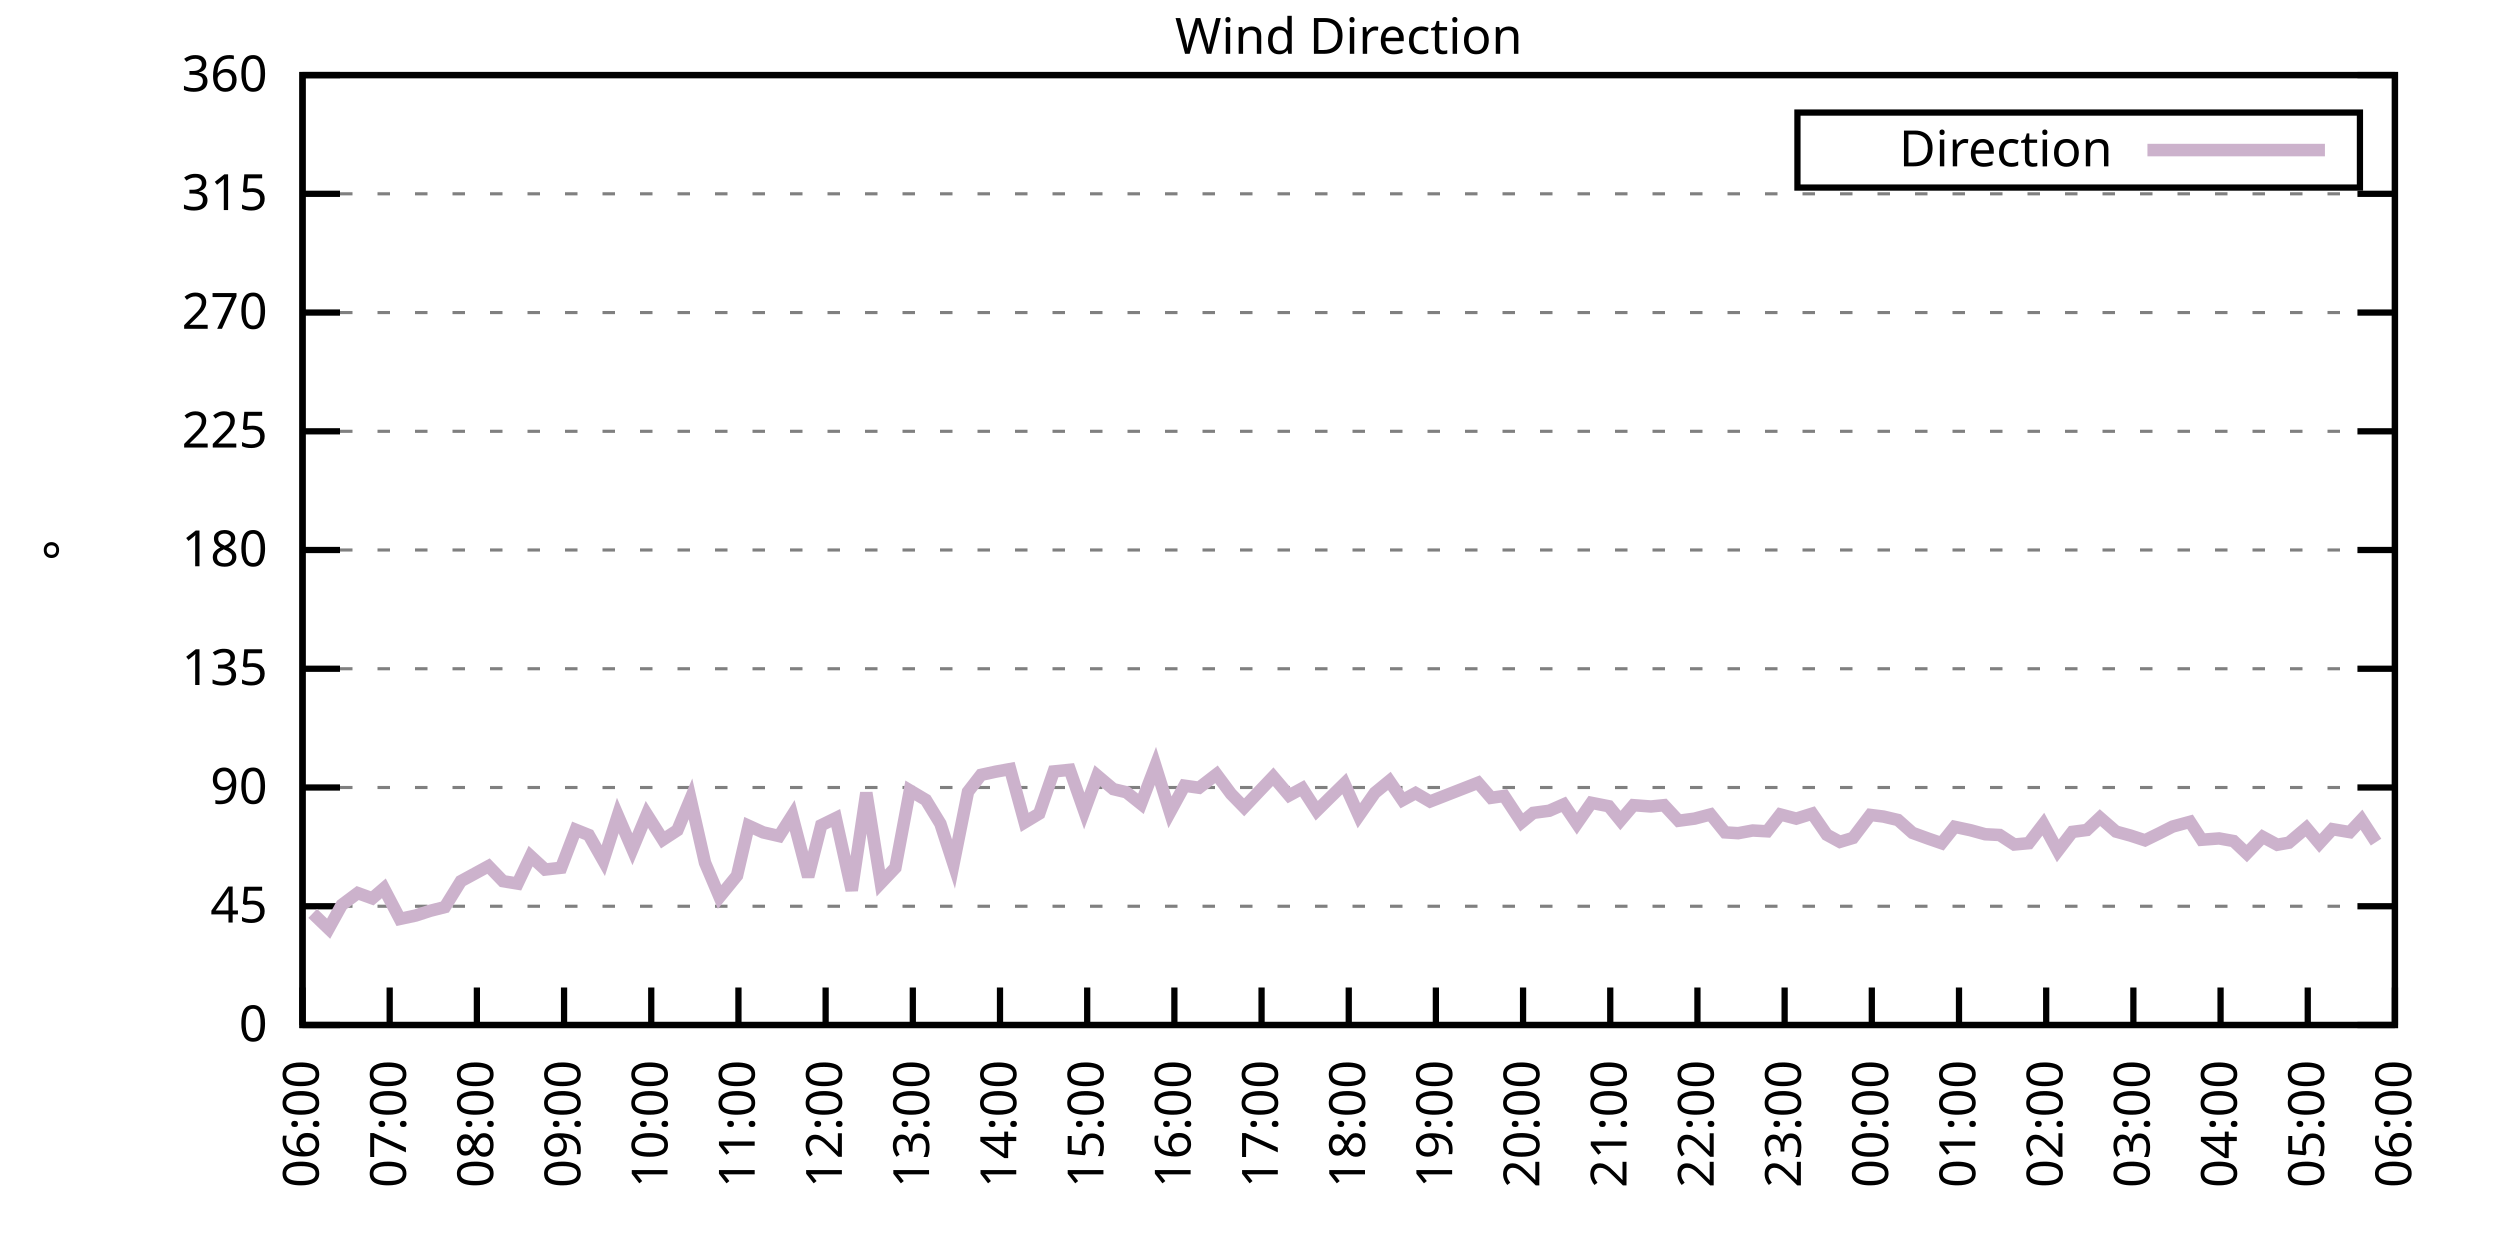
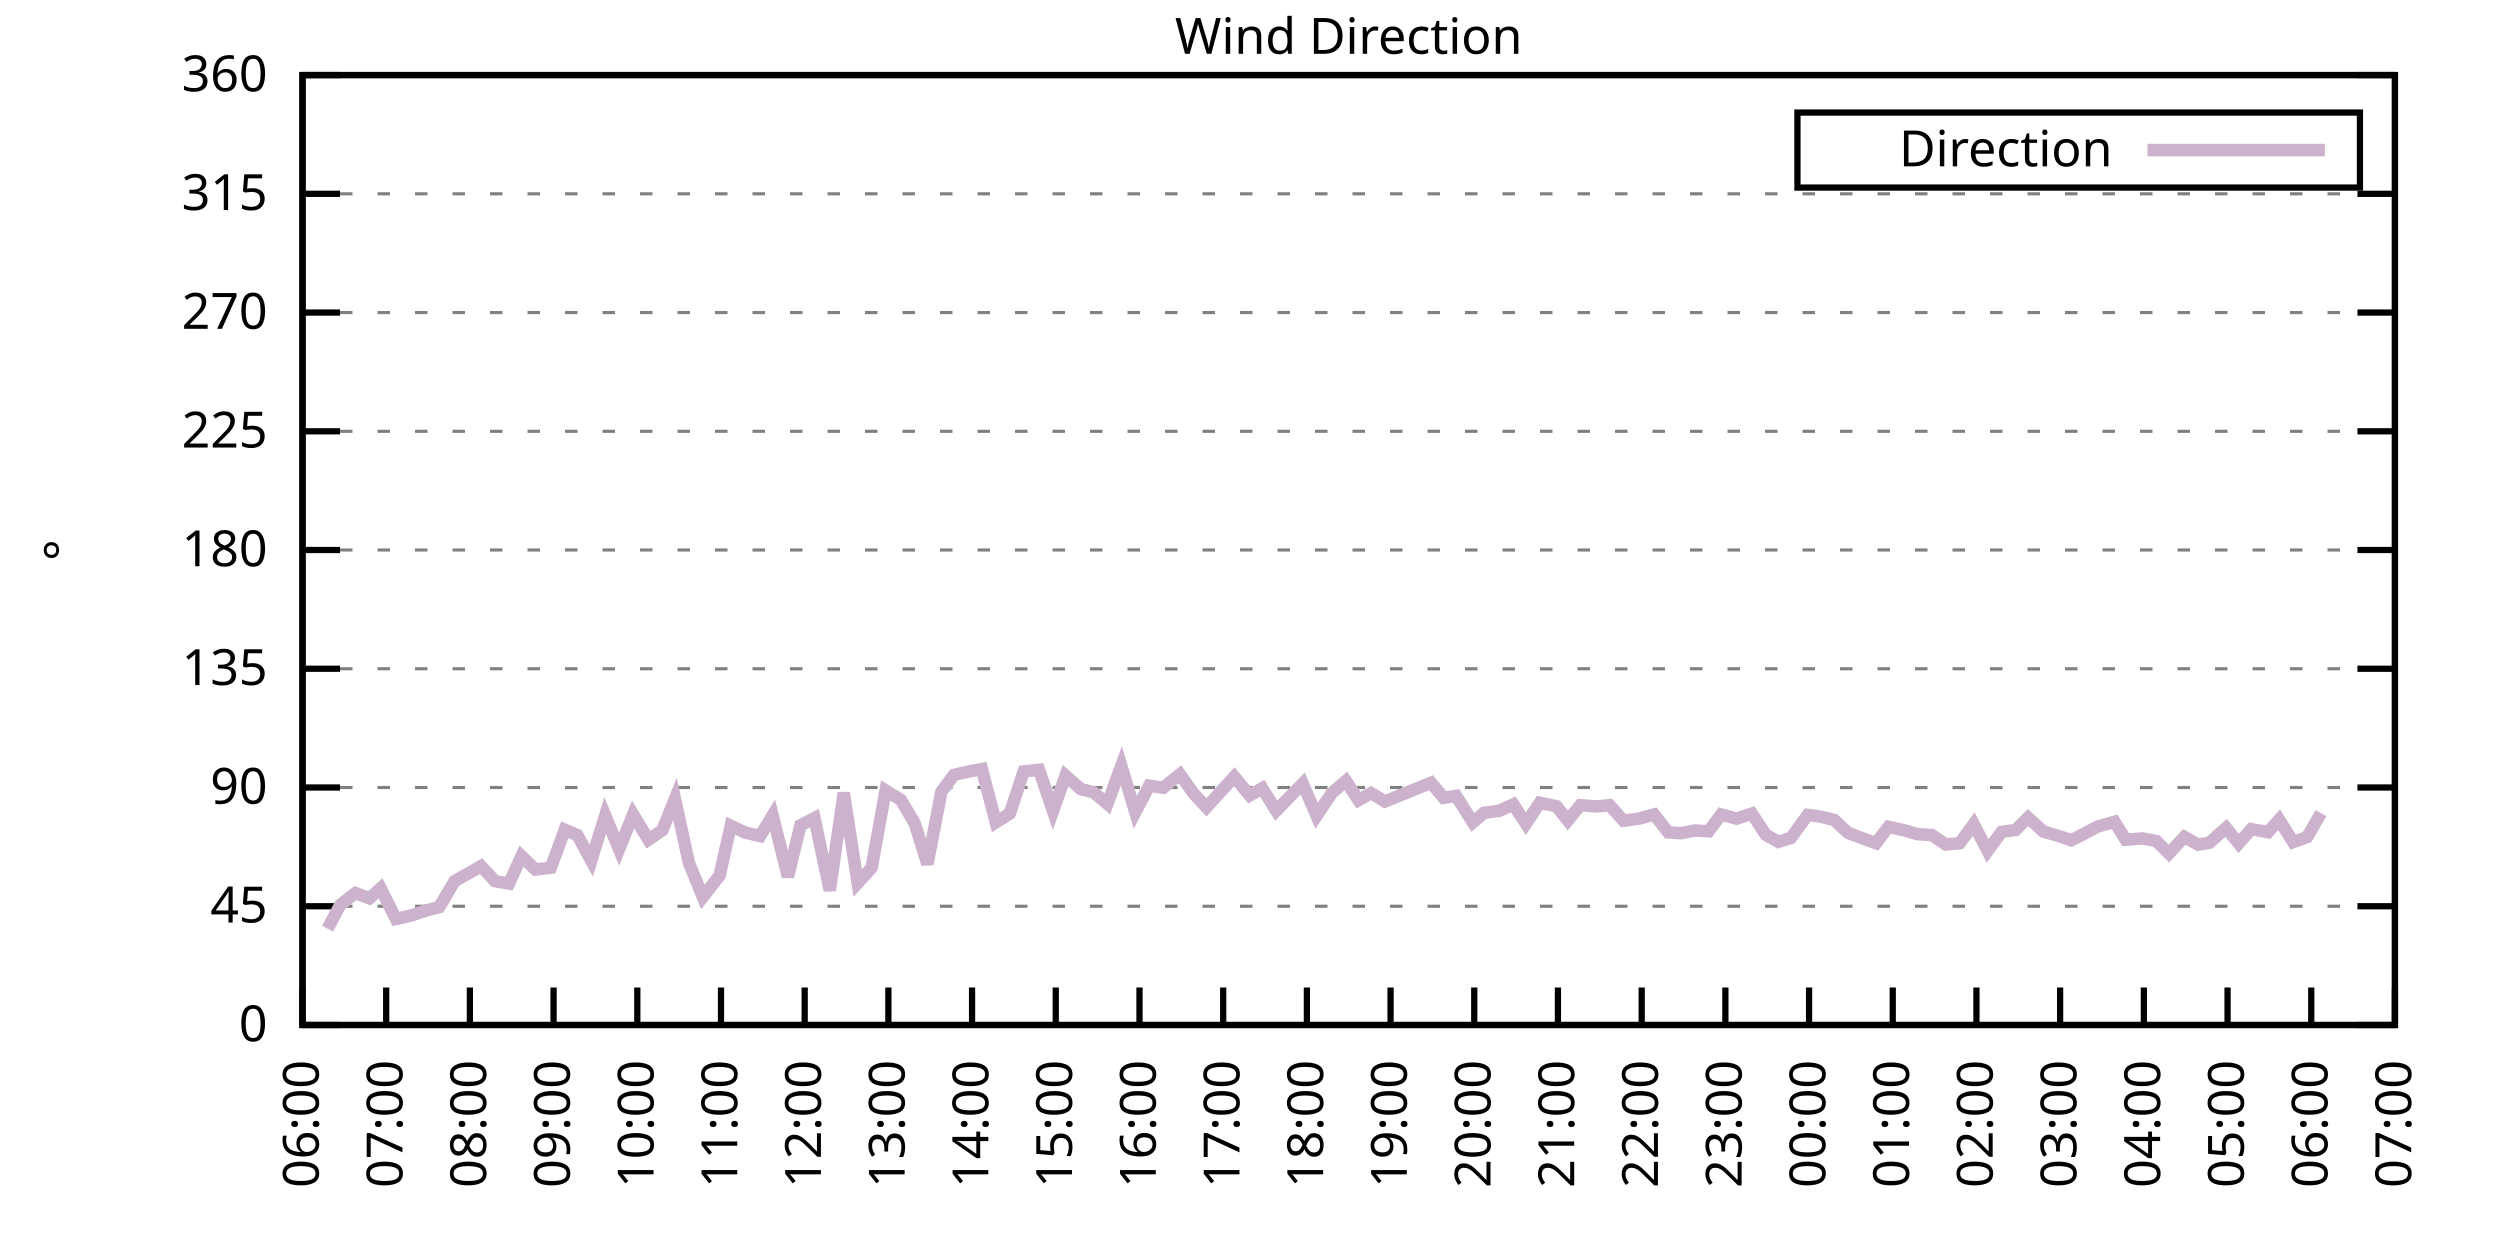
<svg xmlns="http://www.w3.org/2000/svg" xmlns:xlink="http://www.w3.org/1999/xlink" width="400" height="200" viewBox="0 0 400 200">
  <g id="gnuplot_canvas">
    <rect x="0" y="0" width="400" height="200" fill="none" />
    <defs>
      <circle id="gpDot" r="0.5" stroke-width="0.5" stroke="currentColor" />
      <path id="gpPt0" stroke-width="0.333" stroke="currentColor" d="M-1,0 h2 M0,-1 v2" />
      <path id="gpPt1" stroke-width="0.333" stroke="currentColor" d="M-1,-1 L1,1 M1,-1 L-1,1" />
      <path id="gpPt2" stroke-width="0.333" stroke="currentColor" d="M-1,0 L1,0 M0,-1 L0,1 M-1,-1 L1,1 M-1,1 L1,-1" />
      <rect id="gpPt3" stroke-width="0.333" stroke="currentColor" x="-1" y="-1" width="2" height="2" />
      <rect id="gpPt4" stroke-width="0.333" stroke="currentColor" fill="currentColor" x="-1" y="-1" width="2" height="2" />
      <circle id="gpPt5" stroke-width="0.333" stroke="currentColor" cx="0" cy="0" r="1" />
      <use xlink:href="#gpPt5" id="gpPt6" fill="currentColor" stroke="none" />
      <path id="gpPt7" stroke-width="0.333" stroke="currentColor" d="M0,-1.33 L-1.33,0.67 L1.33,0.67 z" />
      <use xlink:href="#gpPt7" id="gpPt8" fill="currentColor" stroke="none" />
      <use xlink:href="#gpPt7" id="gpPt9" stroke="currentColor" transform="rotate(180)" />
      <use xlink:href="#gpPt9" id="gpPt10" fill="currentColor" stroke="none" />
      <use xlink:href="#gpPt3" id="gpPt11" stroke="currentColor" transform="rotate(45)" />
      <use xlink:href="#gpPt11" id="gpPt12" fill="currentColor" stroke="none" />
      <path id="gpPt13" stroke-width="0.333" stroke="currentColor" d="M0,1.330 L1.265,0.411 L0.782,-1.067 L-0.782,-1.076 L-1.265,0.411 z" />
      <use xlink:href="#gpPt13" id="gpPt14" fill="currentColor" stroke="none" />
      <filter id="textbox" filterUnits="objectBoundingBox" x="0" y="0" height="1" width="1">
        <feFlood flood-color="white" flood-opacity="1" result="bgnd" />
        <feComposite in="SourceGraphic" in2="bgnd" operator="atop" />
      </filter>
      <filter id="greybox" filterUnits="objectBoundingBox" x="0" y="0" height="1" width="1">
        <feFlood flood-color="lightgrey" flood-opacity="1" result="grey" />
        <feComposite in="SourceGraphic" in2="grey" operator="atop" />
      </filter>
    </defs>
    <g fill="none" color="white" stroke="currentColor" stroke-width="1.00" stroke-linecap="butt" stroke-linejoin="miter">
</g>
    <g fill="none" color="black" stroke="currentColor" stroke-width="1.00" stroke-linecap="butt" stroke-linejoin="miter">
      <g stroke="none" shape-rendering="crispEdges">
        <polygon fill="rgb(255, 255, 255)" points="48.40,164.00 383.18,164.00 383.18,12.02 48.40,12.02 " />
      </g>
    </g>
    <g fill="none" color="black" stroke="currentColor" stroke-width="1.00" stroke-linecap="butt" stroke-linejoin="miter">
</g>
    <g fill="none" color="black" stroke="black" stroke-width="0.50" stroke-linecap="butt" stroke-linejoin="miter">
</g>
    <g fill="none" color="gray" stroke="currentColor" stroke-width="0.50" stroke-linecap="butt" stroke-linejoin="miter">
      <path stroke="gray" stroke-dasharray="2,4" class="gridline" d="M48.40,164.00 L383.19,164.00  " />
    </g>
    <g fill="none" color="gray" stroke="gray" stroke-width="1.00" stroke-linecap="butt" stroke-linejoin="miter">
</g>
    <g fill="none" color="black" stroke="currentColor" stroke-width="1.00" stroke-linecap="butt" stroke-linejoin="miter">
      <path stroke="black" d="M48.40,164.00 L54.40,164.00 M383.19,164.00 L377.19,164.00  " />
      <g transform="translate(42.80,166.60)" stroke="none" fill="black" font-family="Sans" font-size="8.00" text-anchor="end">
        <text>
          <tspan font-family="Sans"> 0</tspan>
        </text>
      </g>
    </g>
    <g fill="none" color="black" stroke="currentColor" stroke-width="1.00" stroke-linecap="butt" stroke-linejoin="miter">
</g>
    <g fill="none" color="black" stroke="black" stroke-width="0.50" stroke-linecap="butt" stroke-linejoin="miter">
</g>
    <g fill="none" color="gray" stroke="currentColor" stroke-width="0.50" stroke-linecap="butt" stroke-linejoin="miter">
      <path stroke="gray" stroke-dasharray="2,4" class="gridline" d="M48.40,145.00 L383.19,145.00  " />
    </g>
    <g fill="none" color="gray" stroke="gray" stroke-width="1.00" stroke-linecap="butt" stroke-linejoin="miter">
</g>
    <g fill="none" color="black" stroke="currentColor" stroke-width="1.00" stroke-linecap="butt" stroke-linejoin="miter">
      <path stroke="black" d="M48.40,145.00 L54.40,145.00 M383.19,145.00 L377.19,145.00  " />
      <g transform="translate(42.80,147.60)" stroke="none" fill="black" font-family="Sans" font-size="8.00" text-anchor="end">
        <text>
          <tspan font-family="Sans"> 45</tspan>
        </text>
      </g>
    </g>
    <g fill="none" color="black" stroke="currentColor" stroke-width="1.00" stroke-linecap="butt" stroke-linejoin="miter">
</g>
    <g fill="none" color="black" stroke="black" stroke-width="0.50" stroke-linecap="butt" stroke-linejoin="miter">
</g>
    <g fill="none" color="gray" stroke="currentColor" stroke-width="0.50" stroke-linecap="butt" stroke-linejoin="miter">
      <path stroke="gray" stroke-dasharray="2,4" class="gridline" d="M48.40,126.00 L383.19,126.00  " />
    </g>
    <g fill="none" color="gray" stroke="gray" stroke-width="1.00" stroke-linecap="butt" stroke-linejoin="miter">
</g>
    <g fill="none" color="black" stroke="currentColor" stroke-width="1.00" stroke-linecap="butt" stroke-linejoin="miter">
      <path stroke="black" d="M48.40,126.00 L54.40,126.00 M383.19,126.00 L377.19,126.00  " />
      <g transform="translate(42.80,128.60)" stroke="none" fill="black" font-family="Sans" font-size="8.00" text-anchor="end">
        <text>
          <tspan font-family="Sans"> 90</tspan>
        </text>
      </g>
    </g>
    <g fill="none" color="black" stroke="currentColor" stroke-width="1.00" stroke-linecap="butt" stroke-linejoin="miter">
</g>
    <g fill="none" color="black" stroke="black" stroke-width="0.50" stroke-linecap="butt" stroke-linejoin="miter">
</g>
    <g fill="none" color="gray" stroke="currentColor" stroke-width="0.50" stroke-linecap="butt" stroke-linejoin="miter">
      <path stroke="gray" stroke-dasharray="2,4" class="gridline" d="M48.40,107.00 L383.19,107.00  " />
    </g>
    <g fill="none" color="gray" stroke="gray" stroke-width="1.00" stroke-linecap="butt" stroke-linejoin="miter">
</g>
    <g fill="none" color="black" stroke="currentColor" stroke-width="1.00" stroke-linecap="butt" stroke-linejoin="miter">
      <path stroke="black" d="M48.40,107.00 L54.40,107.00 M383.19,107.00 L377.19,107.00  " />
      <g transform="translate(42.80,109.60)" stroke="none" fill="black" font-family="Sans" font-size="8.00" text-anchor="end">
        <text>
          <tspan font-family="Sans"> 135</tspan>
        </text>
      </g>
    </g>
    <g fill="none" color="black" stroke="currentColor" stroke-width="1.00" stroke-linecap="butt" stroke-linejoin="miter">
</g>
    <g fill="none" color="black" stroke="black" stroke-width="0.50" stroke-linecap="butt" stroke-linejoin="miter">
</g>
    <g fill="none" color="gray" stroke="currentColor" stroke-width="0.50" stroke-linecap="butt" stroke-linejoin="miter">
      <path stroke="gray" stroke-dasharray="2,4" class="gridline" d="M48.40,88.00 L383.19,88.00  " />
    </g>
    <g fill="none" color="gray" stroke="gray" stroke-width="1.00" stroke-linecap="butt" stroke-linejoin="miter">
</g>
    <g fill="none" color="black" stroke="currentColor" stroke-width="1.00" stroke-linecap="butt" stroke-linejoin="miter">
      <path stroke="black" d="M48.40,88.00 L54.40,88.00 M383.19,88.00 L377.19,88.00  " />
      <g transform="translate(42.80,90.60)" stroke="none" fill="black" font-family="Sans" font-size="8.00" text-anchor="end">
        <text>
          <tspan font-family="Sans"> 180</tspan>
        </text>
      </g>
    </g>
    <g fill="none" color="black" stroke="currentColor" stroke-width="1.00" stroke-linecap="butt" stroke-linejoin="miter">
</g>
    <g fill="none" color="black" stroke="black" stroke-width="0.50" stroke-linecap="butt" stroke-linejoin="miter">
</g>
    <g fill="none" color="gray" stroke="currentColor" stroke-width="0.50" stroke-linecap="butt" stroke-linejoin="miter">
      <path stroke="gray" stroke-dasharray="2,4" class="gridline" d="M48.40,69.01 L383.19,69.01  " />
    </g>
    <g fill="none" color="gray" stroke="gray" stroke-width="1.00" stroke-linecap="butt" stroke-linejoin="miter">
</g>
    <g fill="none" color="black" stroke="currentColor" stroke-width="1.00" stroke-linecap="butt" stroke-linejoin="miter">
      <path stroke="black" d="M48.40,69.01 L54.40,69.01 M383.19,69.01 L377.19,69.01  " />
      <g transform="translate(42.80,71.61)" stroke="none" fill="black" font-family="Sans" font-size="8.00" text-anchor="end">
        <text>
          <tspan font-family="Sans"> 225</tspan>
        </text>
      </g>
    </g>
    <g fill="none" color="black" stroke="currentColor" stroke-width="1.00" stroke-linecap="butt" stroke-linejoin="miter">
</g>
    <g fill="none" color="black" stroke="black" stroke-width="0.50" stroke-linecap="butt" stroke-linejoin="miter">
</g>
    <g fill="none" color="gray" stroke="currentColor" stroke-width="0.50" stroke-linecap="butt" stroke-linejoin="miter">
      <path stroke="gray" stroke-dasharray="2,4" class="gridline" d="M48.40,50.01 L383.19,50.01  " />
    </g>
    <g fill="none" color="gray" stroke="gray" stroke-width="1.00" stroke-linecap="butt" stroke-linejoin="miter">
</g>
    <g fill="none" color="black" stroke="currentColor" stroke-width="1.00" stroke-linecap="butt" stroke-linejoin="miter">
      <path stroke="black" d="M48.40,50.01 L54.40,50.01 M383.19,50.01 L377.19,50.01  " />
      <g transform="translate(42.80,52.61)" stroke="none" fill="black" font-family="Sans" font-size="8.00" text-anchor="end">
        <text>
          <tspan font-family="Sans"> 270</tspan>
        </text>
      </g>
    </g>
    <g fill="none" color="black" stroke="currentColor" stroke-width="1.00" stroke-linecap="butt" stroke-linejoin="miter">
</g>
    <g fill="none" color="black" stroke="black" stroke-width="0.50" stroke-linecap="butt" stroke-linejoin="miter">
</g>
    <g fill="none" color="gray" stroke="currentColor" stroke-width="0.50" stroke-linecap="butt" stroke-linejoin="miter">
      <path stroke="gray" stroke-dasharray="2,4" class="gridline" d="M48.40,31.01 L383.19,31.01  " />
    </g>
    <g fill="none" color="gray" stroke="gray" stroke-width="1.00" stroke-linecap="butt" stroke-linejoin="miter">
</g>
    <g fill="none" color="black" stroke="currentColor" stroke-width="1.00" stroke-linecap="butt" stroke-linejoin="miter">
      <path stroke="black" d="M48.40,31.01 L54.40,31.01 M383.19,31.01 L377.19,31.01  " />
      <g transform="translate(42.80,33.61)" stroke="none" fill="black" font-family="Sans" font-size="8.00" text-anchor="end">
        <text>
          <tspan font-family="Sans"> 315</tspan>
        </text>
      </g>
    </g>
    <g fill="none" color="black" stroke="currentColor" stroke-width="1.00" stroke-linecap="butt" stroke-linejoin="miter">
</g>
    <g fill="none" color="black" stroke="black" stroke-width="0.50" stroke-linecap="butt" stroke-linejoin="miter">
</g>
    <g fill="none" color="gray" stroke="currentColor" stroke-width="0.50" stroke-linecap="butt" stroke-linejoin="miter">
      <path stroke="gray" stroke-dasharray="2,4" class="gridline" d="M48.40,12.01 L383.19,12.01  " />
    </g>
    <g fill="none" color="gray" stroke="gray" stroke-width="1.00" stroke-linecap="butt" stroke-linejoin="miter">
</g>
    <g fill="none" color="black" stroke="currentColor" stroke-width="1.00" stroke-linecap="butt" stroke-linejoin="miter">
      <path stroke="black" d="M48.40,12.01 L54.40,12.01 M383.19,12.01 L377.19,12.01  " />
      <g transform="translate(42.80,14.61)" stroke="none" fill="black" font-family="Sans" font-size="8.00" text-anchor="end">
        <text>
          <tspan font-family="Sans"> 360</tspan>
        </text>
      </g>
    </g>
    <g fill="none" color="black" stroke="currentColor" stroke-width="1.00" stroke-linecap="butt" stroke-linejoin="miter">
      <path stroke="black" d="M48.40,164.00 L48.40,158.00  " />
      <g transform="translate(51.00,169.60) rotate(270.00)" stroke="none" fill="black" font-family="Sans" font-size="8.00" text-anchor="end">
        <text>
          <tspan font-family="Sans">06:00</tspan>
        </text>
      </g>
    </g>
    <g fill="none" color="black" stroke="currentColor" stroke-width="1.00" stroke-linecap="butt" stroke-linejoin="miter">
-       <path stroke="black" d="M62.35,164.00 L62.35,158.00  " />
-       <g transform="translate(64.95,169.60) rotate(270.00)" stroke="none" fill="black" font-family="Sans" font-size="8.00" text-anchor="end">
+       <path stroke="black" d="M61.79,164.00 L61.79,158.00  " />
+       <g transform="translate(64.39,169.60) rotate(270.00)" stroke="none" fill="black" font-family="Sans" font-size="8.00" text-anchor="end">
        <text>
          <tspan font-family="Sans">07:00</tspan>
        </text>
      </g>
    </g>
    <g fill="none" color="black" stroke="currentColor" stroke-width="1.00" stroke-linecap="butt" stroke-linejoin="miter">
-       <path stroke="black" d="M76.30,164.00 L76.30,158.00  " />
-       <g transform="translate(78.90,169.60) rotate(270.00)" stroke="none" fill="black" font-family="Sans" font-size="8.00" text-anchor="end">
+       <path stroke="black" d="M75.18,164.00 L75.18,158.00  " />
+       <g transform="translate(77.78,169.60) rotate(270.00)" stroke="none" fill="black" font-family="Sans" font-size="8.00" text-anchor="end">
        <text>
          <tspan font-family="Sans">08:00</tspan>
        </text>
      </g>
    </g>
    <g fill="none" color="black" stroke="currentColor" stroke-width="1.00" stroke-linecap="butt" stroke-linejoin="miter">
-       <path stroke="black" d="M90.25,164.00 L90.25,158.00  " />
-       <g transform="translate(92.85,169.60) rotate(270.00)" stroke="none" fill="black" font-family="Sans" font-size="8.00" text-anchor="end">
+       <path stroke="black" d="M88.57,164.00 L88.57,158.00  " />
+       <g transform="translate(91.17,169.60) rotate(270.00)" stroke="none" fill="black" font-family="Sans" font-size="8.00" text-anchor="end">
        <text>
          <tspan font-family="Sans">09:00</tspan>
        </text>
      </g>
    </g>
    <g fill="none" color="black" stroke="currentColor" stroke-width="1.00" stroke-linecap="butt" stroke-linejoin="miter">
-       <path stroke="black" d="M104.20,164.00 L104.20,158.00  " />
-       <g transform="translate(106.80,169.60) rotate(270.00)" stroke="none" fill="black" font-family="Sans" font-size="8.00" text-anchor="end">
+       <path stroke="black" d="M101.97,164.00 L101.97,158.00  " />
+       <g transform="translate(104.57,169.60) rotate(270.00)" stroke="none" fill="black" font-family="Sans" font-size="8.00" text-anchor="end">
        <text>
          <tspan font-family="Sans">10:00</tspan>
        </text>
      </g>
    </g>
    <g fill="none" color="black" stroke="currentColor" stroke-width="1.00" stroke-linecap="butt" stroke-linejoin="miter">
-       <path stroke="black" d="M118.15,164.00 L118.15,158.00  " />
-       <g transform="translate(120.75,169.60) rotate(270.00)" stroke="none" fill="black" font-family="Sans" font-size="8.00" text-anchor="end">
+       <path stroke="black" d="M115.36,164.00 L115.36,158.00  " />
+       <g transform="translate(117.96,169.60) rotate(270.00)" stroke="none" fill="black" font-family="Sans" font-size="8.00" text-anchor="end">
        <text>
          <tspan font-family="Sans">11:00</tspan>
        </text>
      </g>
    </g>
    <g fill="none" color="black" stroke="currentColor" stroke-width="1.00" stroke-linecap="butt" stroke-linejoin="miter">
-       <path stroke="black" d="M132.10,164.00 L132.10,158.00  " />
-       <g transform="translate(134.70,169.60) rotate(270.00)" stroke="none" fill="black" font-family="Sans" font-size="8.00" text-anchor="end">
+       <path stroke="black" d="M128.75,164.00 L128.75,158.00  " />
+       <g transform="translate(131.35,169.60) rotate(270.00)" stroke="none" fill="black" font-family="Sans" font-size="8.00" text-anchor="end">
        <text>
          <tspan font-family="Sans">12:00</tspan>
        </text>
      </g>
    </g>
    <g fill="none" color="black" stroke="currentColor" stroke-width="1.00" stroke-linecap="butt" stroke-linejoin="miter">
-       <path stroke="black" d="M146.05,164.00 L146.05,158.00  " />
-       <g transform="translate(148.65,169.60) rotate(270.00)" stroke="none" fill="black" font-family="Sans" font-size="8.00" text-anchor="end">
+       <path stroke="black" d="M142.14,164.00 L142.14,158.00  " />
+       <g transform="translate(144.74,169.60) rotate(270.00)" stroke="none" fill="black" font-family="Sans" font-size="8.00" text-anchor="end">
        <text>
          <tspan font-family="Sans">13:00</tspan>
        </text>
      </g>
    </g>
    <g fill="none" color="black" stroke="currentColor" stroke-width="1.00" stroke-linecap="butt" stroke-linejoin="miter">
-       <path stroke="black" d="M160.00,164.00 L160.00,158.00  " />
-       <g transform="translate(162.60,169.60) rotate(270.00)" stroke="none" fill="black" font-family="Sans" font-size="8.00" text-anchor="end">
+       <path stroke="black" d="M155.53,164.00 L155.53,158.00  " />
+       <g transform="translate(158.13,169.60) rotate(270.00)" stroke="none" fill="black" font-family="Sans" font-size="8.00" text-anchor="end">
        <text>
          <tspan font-family="Sans">14:00</tspan>
        </text>
      </g>
    </g>
    <g fill="none" color="black" stroke="currentColor" stroke-width="1.00" stroke-linecap="butt" stroke-linejoin="miter">
-       <path stroke="black" d="M173.95,164.00 L173.95,158.00  " />
-       <g transform="translate(176.55,169.60) rotate(270.00)" stroke="none" fill="black" font-family="Sans" font-size="8.00" text-anchor="end">
+       <path stroke="black" d="M168.92,164.00 L168.92,158.00  " />
+       <g transform="translate(171.52,169.60) rotate(270.00)" stroke="none" fill="black" font-family="Sans" font-size="8.00" text-anchor="end">
        <text>
          <tspan font-family="Sans">15:00</tspan>
        </text>
      </g>
    </g>
    <g fill="none" color="black" stroke="currentColor" stroke-width="1.00" stroke-linecap="butt" stroke-linejoin="miter">
-       <path stroke="black" d="M187.90,164.00 L187.90,158.00  " />
-       <g transform="translate(190.50,169.60) rotate(270.00)" stroke="none" fill="black" font-family="Sans" font-size="8.00" text-anchor="end">
+       <path stroke="black" d="M182.32,164.00 L182.32,158.00  " />
+       <g transform="translate(184.92,169.60) rotate(270.00)" stroke="none" fill="black" font-family="Sans" font-size="8.00" text-anchor="end">
        <text>
          <tspan font-family="Sans">16:00</tspan>
        </text>
      </g>
    </g>
    <g fill="none" color="black" stroke="currentColor" stroke-width="1.00" stroke-linecap="butt" stroke-linejoin="miter">
-       <path stroke="black" d="M201.85,164.00 L201.85,158.00  " />
-       <g transform="translate(204.45,169.60) rotate(270.00)" stroke="none" fill="black" font-family="Sans" font-size="8.00" text-anchor="end">
+       <path stroke="black" d="M195.71,164.00 L195.71,158.00  " />
+       <g transform="translate(198.31,169.60) rotate(270.00)" stroke="none" fill="black" font-family="Sans" font-size="8.00" text-anchor="end">
        <text>
          <tspan font-family="Sans">17:00</tspan>
        </text>
      </g>
    </g>
    <g fill="none" color="black" stroke="currentColor" stroke-width="1.00" stroke-linecap="butt" stroke-linejoin="miter">
-       <path stroke="black" d="M215.80,164.00 L215.80,158.00  " />
-       <g transform="translate(218.40,169.60) rotate(270.00)" stroke="none" fill="black" font-family="Sans" font-size="8.00" text-anchor="end">
+       <path stroke="black" d="M209.10,164.00 L209.10,158.00  " />
+       <g transform="translate(211.70,169.60) rotate(270.00)" stroke="none" fill="black" font-family="Sans" font-size="8.00" text-anchor="end">
        <text>
          <tspan font-family="Sans">18:00</tspan>
        </text>
      </g>
    </g>
    <g fill="none" color="black" stroke="currentColor" stroke-width="1.00" stroke-linecap="butt" stroke-linejoin="miter">
-       <path stroke="black" d="M229.74,164.00 L229.74,158.00  " />
-       <g transform="translate(232.34,169.60) rotate(270.00)" stroke="none" fill="black" font-family="Sans" font-size="8.00" text-anchor="end">
+       <path stroke="black" d="M222.49,164.00 L222.49,158.00  " />
+       <g transform="translate(225.09,169.60) rotate(270.00)" stroke="none" fill="black" font-family="Sans" font-size="8.00" text-anchor="end">
        <text>
          <tspan font-family="Sans">19:00</tspan>
        </text>
      </g>
    </g>
    <g fill="none" color="black" stroke="currentColor" stroke-width="1.00" stroke-linecap="butt" stroke-linejoin="miter">
-       <path stroke="black" d="M243.69,164.00 L243.69,158.00  " />
-       <g transform="translate(246.29,169.60) rotate(270.00)" stroke="none" fill="black" font-family="Sans" font-size="8.00" text-anchor="end">
+       <path stroke="black" d="M235.88,164.00 L235.88,158.00  " />
+       <g transform="translate(238.48,169.60) rotate(270.00)" stroke="none" fill="black" font-family="Sans" font-size="8.00" text-anchor="end">
        <text>
          <tspan font-family="Sans">20:00</tspan>
        </text>
      </g>
    </g>
    <g fill="none" color="black" stroke="currentColor" stroke-width="1.00" stroke-linecap="butt" stroke-linejoin="miter">
-       <path stroke="black" d="M257.64,164.00 L257.64,158.00  " />
-       <g transform="translate(260.24,169.60) rotate(270.00)" stroke="none" fill="black" font-family="Sans" font-size="8.00" text-anchor="end">
+       <path stroke="black" d="M249.27,164.00 L249.27,158.00  " />
+       <g transform="translate(251.87,169.60) rotate(270.00)" stroke="none" fill="black" font-family="Sans" font-size="8.00" text-anchor="end">
        <text>
          <tspan font-family="Sans">21:00</tspan>
        </text>
      </g>
    </g>
    <g fill="none" color="black" stroke="currentColor" stroke-width="1.00" stroke-linecap="butt" stroke-linejoin="miter">
-       <path stroke="black" d="M271.59,164.00 L271.59,158.00  " />
-       <g transform="translate(274.19,169.60) rotate(270.00)" stroke="none" fill="black" font-family="Sans" font-size="8.00" text-anchor="end">
+       <path stroke="black" d="M262.67,164.00 L262.67,158.00  " />
+       <g transform="translate(265.27,169.60) rotate(270.00)" stroke="none" fill="black" font-family="Sans" font-size="8.00" text-anchor="end">
        <text>
          <tspan font-family="Sans">22:00</tspan>
        </text>
      </g>
    </g>
    <g fill="none" color="black" stroke="currentColor" stroke-width="1.00" stroke-linecap="butt" stroke-linejoin="miter">
-       <path stroke="black" d="M285.54,164.00 L285.54,158.00  " />
-       <g transform="translate(288.14,169.60) rotate(270.00)" stroke="none" fill="black" font-family="Sans" font-size="8.00" text-anchor="end">
+       <path stroke="black" d="M276.06,164.00 L276.06,158.00  " />
+       <g transform="translate(278.66,169.60) rotate(270.00)" stroke="none" fill="black" font-family="Sans" font-size="8.00" text-anchor="end">
        <text>
          <tspan font-family="Sans">23:00</tspan>
        </text>
      </g>
    </g>
    <g fill="none" color="black" stroke="currentColor" stroke-width="1.00" stroke-linecap="butt" stroke-linejoin="miter">
-       <path stroke="black" d="M299.49,164.00 L299.49,158.00  " />
-       <g transform="translate(302.09,169.60) rotate(270.00)" stroke="none" fill="black" font-family="Sans" font-size="8.00" text-anchor="end">
+       <path stroke="black" d="M289.45,164.00 L289.45,158.00  " />
+       <g transform="translate(292.05,169.60) rotate(270.00)" stroke="none" fill="black" font-family="Sans" font-size="8.00" text-anchor="end">
        <text>
          <tspan font-family="Sans">00:00</tspan>
        </text>
      </g>
    </g>
    <g fill="none" color="black" stroke="currentColor" stroke-width="1.00" stroke-linecap="butt" stroke-linejoin="miter">
-       <path stroke="black" d="M313.44,164.00 L313.44,158.00  " />
-       <g transform="translate(316.04,169.60) rotate(270.00)" stroke="none" fill="black" font-family="Sans" font-size="8.00" text-anchor="end">
+       <path stroke="black" d="M302.84,164.00 L302.84,158.00  " />
+       <g transform="translate(305.44,169.60) rotate(270.00)" stroke="none" fill="black" font-family="Sans" font-size="8.00" text-anchor="end">
        <text>
          <tspan font-family="Sans">01:00</tspan>
        </text>
      </g>
    </g>
    <g fill="none" color="black" stroke="currentColor" stroke-width="1.00" stroke-linecap="butt" stroke-linejoin="miter">
-       <path stroke="black" d="M327.39,164.00 L327.39,158.00  " />
-       <g transform="translate(329.99,169.60) rotate(270.00)" stroke="none" fill="black" font-family="Sans" font-size="8.00" text-anchor="end">
+       <path stroke="black" d="M316.23,164.00 L316.23,158.00  " />
+       <g transform="translate(318.83,169.60) rotate(270.00)" stroke="none" fill="black" font-family="Sans" font-size="8.00" text-anchor="end">
        <text>
          <tspan font-family="Sans">02:00</tspan>
        </text>
      </g>
    </g>
    <g fill="none" color="black" stroke="currentColor" stroke-width="1.00" stroke-linecap="butt" stroke-linejoin="miter">
-       <path stroke="black" d="M341.34,164.00 L341.34,158.00  " />
-       <g transform="translate(343.94,169.60) rotate(270.00)" stroke="none" fill="black" font-family="Sans" font-size="8.00" text-anchor="end">
+       <path stroke="black" d="M329.62,164.00 L329.62,158.00  " />
+       <g transform="translate(332.22,169.60) rotate(270.00)" stroke="none" fill="black" font-family="Sans" font-size="8.00" text-anchor="end">
        <text>
          <tspan font-family="Sans">03:00</tspan>
        </text>
      </g>
    </g>
    <g fill="none" color="black" stroke="currentColor" stroke-width="1.00" stroke-linecap="butt" stroke-linejoin="miter">
-       <path stroke="black" d="M355.29,164.00 L355.29,158.00  " />
-       <g transform="translate(357.89,169.60) rotate(270.00)" stroke="none" fill="black" font-family="Sans" font-size="8.00" text-anchor="end">
+       <path stroke="black" d="M343.02,164.00 L343.02,158.00  " />
+       <g transform="translate(345.62,169.60) rotate(270.00)" stroke="none" fill="black" font-family="Sans" font-size="8.00" text-anchor="end">
        <text>
          <tspan font-family="Sans">04:00</tspan>
        </text>
      </g>
    </g>
    <g fill="none" color="black" stroke="currentColor" stroke-width="1.00" stroke-linecap="butt" stroke-linejoin="miter">
-       <path stroke="black" d="M369.24,164.00 L369.24,158.00  " />
-       <g transform="translate(371.84,169.60) rotate(270.00)" stroke="none" fill="black" font-family="Sans" font-size="8.00" text-anchor="end">
+       <path stroke="black" d="M356.41,164.00 L356.41,158.00  " />
+       <g transform="translate(359.01,169.60) rotate(270.00)" stroke="none" fill="black" font-family="Sans" font-size="8.00" text-anchor="end">
        <text>
          <tspan font-family="Sans">05:00</tspan>
+         </text>
+       </g>
+     </g>
+     <g fill="none" color="black" stroke="currentColor" stroke-width="1.00" stroke-linecap="butt" stroke-linejoin="miter">
+       <path stroke="black" d="M369.80,164.00 L369.80,158.00  " />
+       <g transform="translate(372.40,169.60) rotate(270.00)" stroke="none" fill="black" font-family="Sans" font-size="8.00" text-anchor="end">
+         <text>
+           <tspan font-family="Sans">06:00</tspan>
        </text>
      </g>
    </g>
    <g fill="none" color="black" stroke="currentColor" stroke-width="1.00" stroke-linecap="butt" stroke-linejoin="miter">
      <path stroke="black" d="M383.19,164.00 L383.19,158.00  " />
      <g transform="translate(385.79,169.60) rotate(270.00)" stroke="none" fill="black" font-family="Sans" font-size="8.00" text-anchor="end">
        <text>
-           <tspan font-family="Sans">06:00</tspan>
+           <tspan font-family="Sans">07:00</tspan>
        </text>
      </g>
    </g>
    <g fill="none" color="black" stroke="currentColor" stroke-width="1.00" stroke-linecap="butt" stroke-linejoin="miter">
</g>
    <g fill="none" color="black" stroke="currentColor" stroke-width="1.00" stroke-linecap="butt" stroke-linejoin="miter">
      <path stroke="black" d="M48.40,12.01 L48.40,164.00 L383.19,164.00 L383.19,12.01 L48.40,12.01 Z  " />
    </g>
    <g fill="none" color="black" stroke="currentColor" stroke-width="1.00" stroke-linecap="butt" stroke-linejoin="miter">
</g>
    <g fill="none" color="black" stroke="currentColor" stroke-width="1.00" stroke-linecap="butt" stroke-linejoin="miter">
      <path stroke="black" d="M287.59,30.01 L287.59,18.01 L377.59,18.01 L377.59,30.01 L287.59,30.01 Z  " />
    </g>
    <g id="Wind_direction_plot_1">
      <g fill="none" color="white" stroke="black" stroke-width="2.00" stroke-linecap="butt" stroke-linejoin="miter">
</g>
      <g fill="none" color="black" stroke="currentColor" stroke-width="2.00" stroke-linecap="butt" stroke-linejoin="miter">
        <g transform="translate(337.99,26.61)" stroke="none" fill="black" font-family="Sans" font-size="8.00" text-anchor="end">
          <text>
            <tspan font-family="Sans">Direction</tspan>
          </text>
        </g>
      </g>
      <g fill="none" color="black" stroke="currentColor" stroke-width="2.00" stroke-linecap="butt" stroke-linejoin="miter">
-         <path stroke="rgb(204, 178, 204)" d="M343.59,24.01 L371.99,24.01 M50.03,146.14 L52.58,148.59 L54.68,144.79 L57.23,142.89 L59.56,143.73 L61.42,142.13   L63.98,147.03 L66.53,146.48 L68.86,145.72 L71.18,145.13 L73.74,140.99 L78.16,138.58 L80.48,140.99 L82.81,141.37   L84.90,136.98 L87.23,139.13 L89.78,138.84 L92.11,132.76 L94.20,133.60 L96.53,137.70 L98.85,130.48 L101.18,135.88   L103.50,130.31 L106.06,134.36 L108.38,132.84 L110.48,127.82 L112.80,138.04 L115.13,143.52 L117.92,140.10 L119.78,132.12   L122.10,133.18 L124.66,133.77 L126.75,130.48 L129.31,140.27 L131.40,132.04 L133.72,130.90 L136.28,142.47 L138.61,126.85   L140.93,141.29 L143.26,138.84 L145.58,126.47 L148.14,127.99 L150.46,131.79 L152.56,138.25 L154.88,126.68 L156.97,123.98   L159.30,123.47 L161.62,123.05 L163.95,131.58 L166.27,130.18 L168.60,123.43 L171.16,123.17 L173.48,129.76 L175.57,124.10   L178.13,126.26 L180.22,126.76 L182.55,128.62 L184.87,122.54 L187.20,129.97 L189.52,125.71 L191.85,126.04 L194.64,123.89   L196.96,127.02 L199.06,129.17 L201.38,126.72 L203.71,124.27 L206.26,127.27 L208.36,126.13 L210.68,129.72 L212.77,127.65   L215.10,125.37 L217.42,130.52 L219.98,126.85 L222.30,124.95 L224.40,128.03 L226.49,126.89 L228.81,128.24 L236.49,125.24   L238.58,127.65 L240.67,127.35 L243.46,131.58 L245.32,130.06 L247.88,129.72 L250.20,128.70 L252.30,131.79 L254.62,128.45   L257.41,129.00 L259.27,131.28 L261.36,128.83 L264.15,129.04 L266.25,128.83 L268.57,131.32 L271.13,130.98 L273.69,130.31   L276.01,133.18 L278.10,133.31 L280.43,132.88 L282.75,133.01 L284.85,130.31 L287.40,130.98 L289.96,130.18 L292.29,133.56   L294.38,134.70 L296.47,134.07 L299.26,130.39 L301.35,130.65 L303.68,131.20 L306.00,133.26 L308.56,134.19 L310.65,134.91   L312.74,132.29 L315.30,132.84 L317.63,133.48 L319.95,133.60 L322.28,135.12 L324.60,134.91 L326.93,131.87 L329.25,136.14   L331.58,133.10 L333.90,132.80 L335.99,130.82 L338.55,133.05 L340.88,133.69 L343.20,134.45 L345.53,133.31 L347.62,132.25   L350.41,131.49 L352.27,134.36 L355.06,134.15 L357.38,134.57 L359.48,136.56 L362.03,133.90 L364.36,135.16 L366.22,134.83   L369.01,132.46 L371.10,134.95 L373.19,132.67 L375.98,133.14 L377.84,131.15 L380.17,134.74  " />
+         <path stroke="rgb(204, 178, 204)" d="M343.59,24.01 L371.99,24.01 M52.42,148.59 L54.43,144.79 L56.88,142.89 L59.11,143.73 L60.90,142.13 L63.35,147.03   L65.81,146.48 L68.04,145.72 L70.27,145.13 L72.73,140.99 L76.97,138.58 L79.20,140.99 L81.43,141.37 L83.44,136.98   L85.67,139.13 L88.13,138.84 L90.36,132.76 L92.37,133.60 L94.60,137.70 L96.83,130.48 L99.06,135.88 L101.30,130.31   L103.75,134.36 L105.98,132.84 L107.99,127.82 L110.22,138.04 L112.46,143.52 L115.13,140.10 L116.92,132.12 L119.15,133.18   L121.61,133.77 L123.62,130.48 L126.07,140.27 L128.08,132.04 L130.31,130.90 L132.77,142.47 L135.00,126.85 L137.23,141.29   L139.46,138.84 L141.69,126.47 L144.15,127.99 L146.38,131.79 L148.39,138.25 L150.62,126.68 L152.63,123.98 L154.86,123.47   L157.10,123.05 L159.33,131.58 L161.56,130.18 L163.79,123.43 L166.25,123.17 L168.48,129.76 L170.49,124.10 L172.94,126.26   L174.95,126.76 L177.18,128.62 L179.41,122.54 L181.65,129.97 L183.88,125.71 L186.11,126.04 L188.79,123.89 L191.02,127.02   L193.03,129.17 L195.26,126.72 L197.49,124.27 L199.95,127.27 L201.96,126.13 L204.19,129.72 L206.20,127.65 L208.43,125.37   L210.66,130.52 L213.12,126.85 L215.35,124.95 L217.36,128.03 L219.37,126.89 L221.60,128.24 L228.96,125.24 L230.97,127.65   L232.98,127.35 L235.66,131.58 L237.44,130.06 L239.90,129.72 L242.13,128.70 L244.14,131.79 L246.37,128.45 L249.05,129.00   L250.84,131.28 L252.85,128.83 L255.52,129.04 L257.53,128.83 L259.76,131.32 L262.22,130.98 L264.67,130.31 L266.91,133.18   L268.92,133.31 L271.15,132.88 L273.38,133.01 L275.39,130.31 L277.84,130.98 L280.30,130.18 L282.53,133.56 L284.54,134.70   L286.55,134.07 L289.23,130.39 L291.23,130.65 L293.47,131.20 L295.70,133.26 L298.15,134.19 L300.16,134.91 L302.17,132.29   L304.63,132.84 L306.86,133.48 L309.09,133.60 L311.32,135.12 L313.55,134.91 L315.79,131.87 L318.02,136.14 L320.25,133.10   L322.48,132.80 L324.49,130.82 L326.95,133.05 L329.18,133.69 L331.41,134.45 L333.64,133.31 L335.65,132.25 L338.33,131.49   L340.11,134.36 L342.79,134.15 L345.02,134.57 L347.03,136.56 L349.49,133.90 L351.72,135.16 L353.51,134.83 L356.18,132.46   L358.19,134.95 L360.20,132.67 L362.88,133.14 L364.66,131.15 L366.90,134.74 L369.13,133.94 L371.36,130.10  " />
      </g>
    </g>
    <g fill="none" color="black" stroke="currentColor" stroke-width="2.00" stroke-linecap="butt" stroke-linejoin="miter">
</g>
    <g fill="none" color="black" stroke="black" stroke-width="1.00" stroke-linecap="butt" stroke-linejoin="miter">
</g>
    <g fill="none" color="black" stroke="currentColor" stroke-width="1.00" stroke-linecap="butt" stroke-linejoin="miter">
      <path stroke="black" d="M48.40,12.01 L48.40,164.00 L383.19,164.00 L383.19,12.01 L48.40,12.01 Z  " />
      <g transform="translate(12.80,88.01) rotate(270.00)" stroke="none" fill="black" font-family="Sans" font-size="8.00" text-anchor="middle">
        <text>
          <tspan font-family="Sans">°</tspan>
        </text>
      </g>
    </g>
    <g fill="none" color="black" stroke="currentColor" stroke-width="1.00" stroke-linecap="butt" stroke-linejoin="miter">
</g>
    <g fill="none" color="black" stroke="currentColor" stroke-width="1.00" stroke-linecap="butt" stroke-linejoin="miter">
      <g transform="translate(215.79,8.61)" stroke="none" fill="black" font-family="Sans" font-size="8.00" text-anchor="middle">
        <text>
          <tspan font-family="Sans">Wind Direction</tspan>
        </text>
      </g>
    </g>
    <g fill="none" color="black" stroke="currentColor" stroke-width="1.00" stroke-linecap="butt" stroke-linejoin="miter">
</g>
  </g>
</svg>
